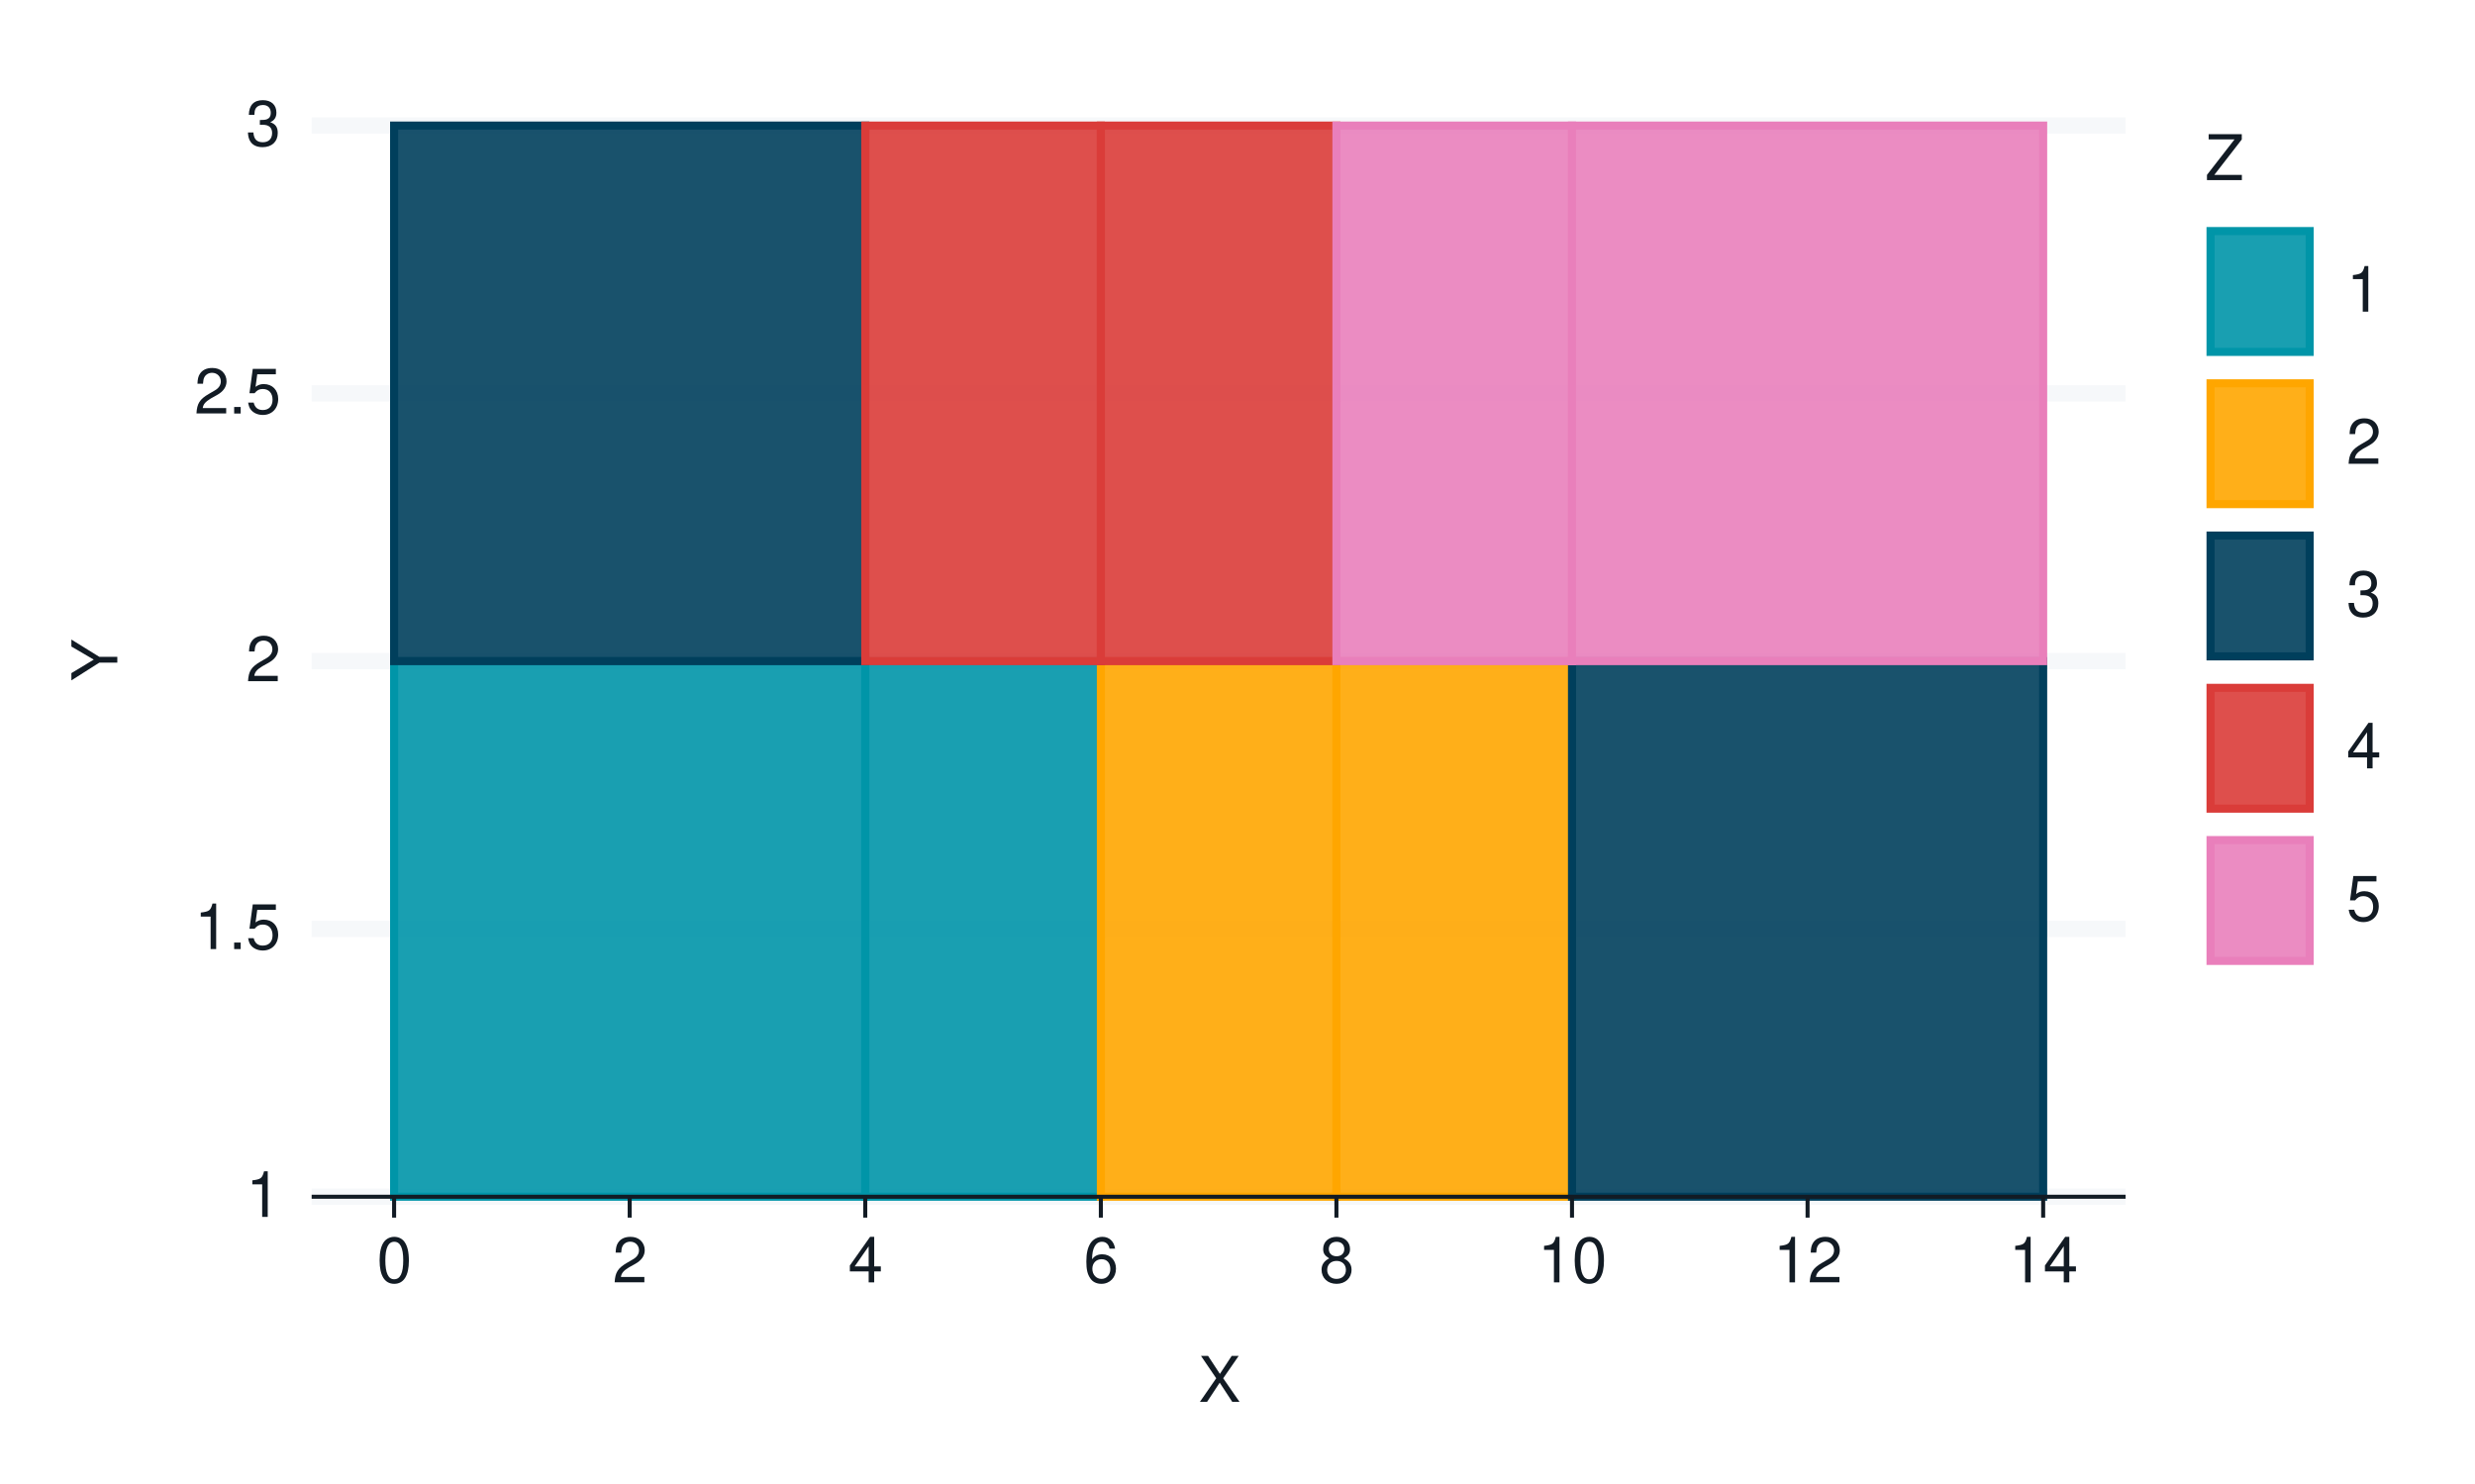
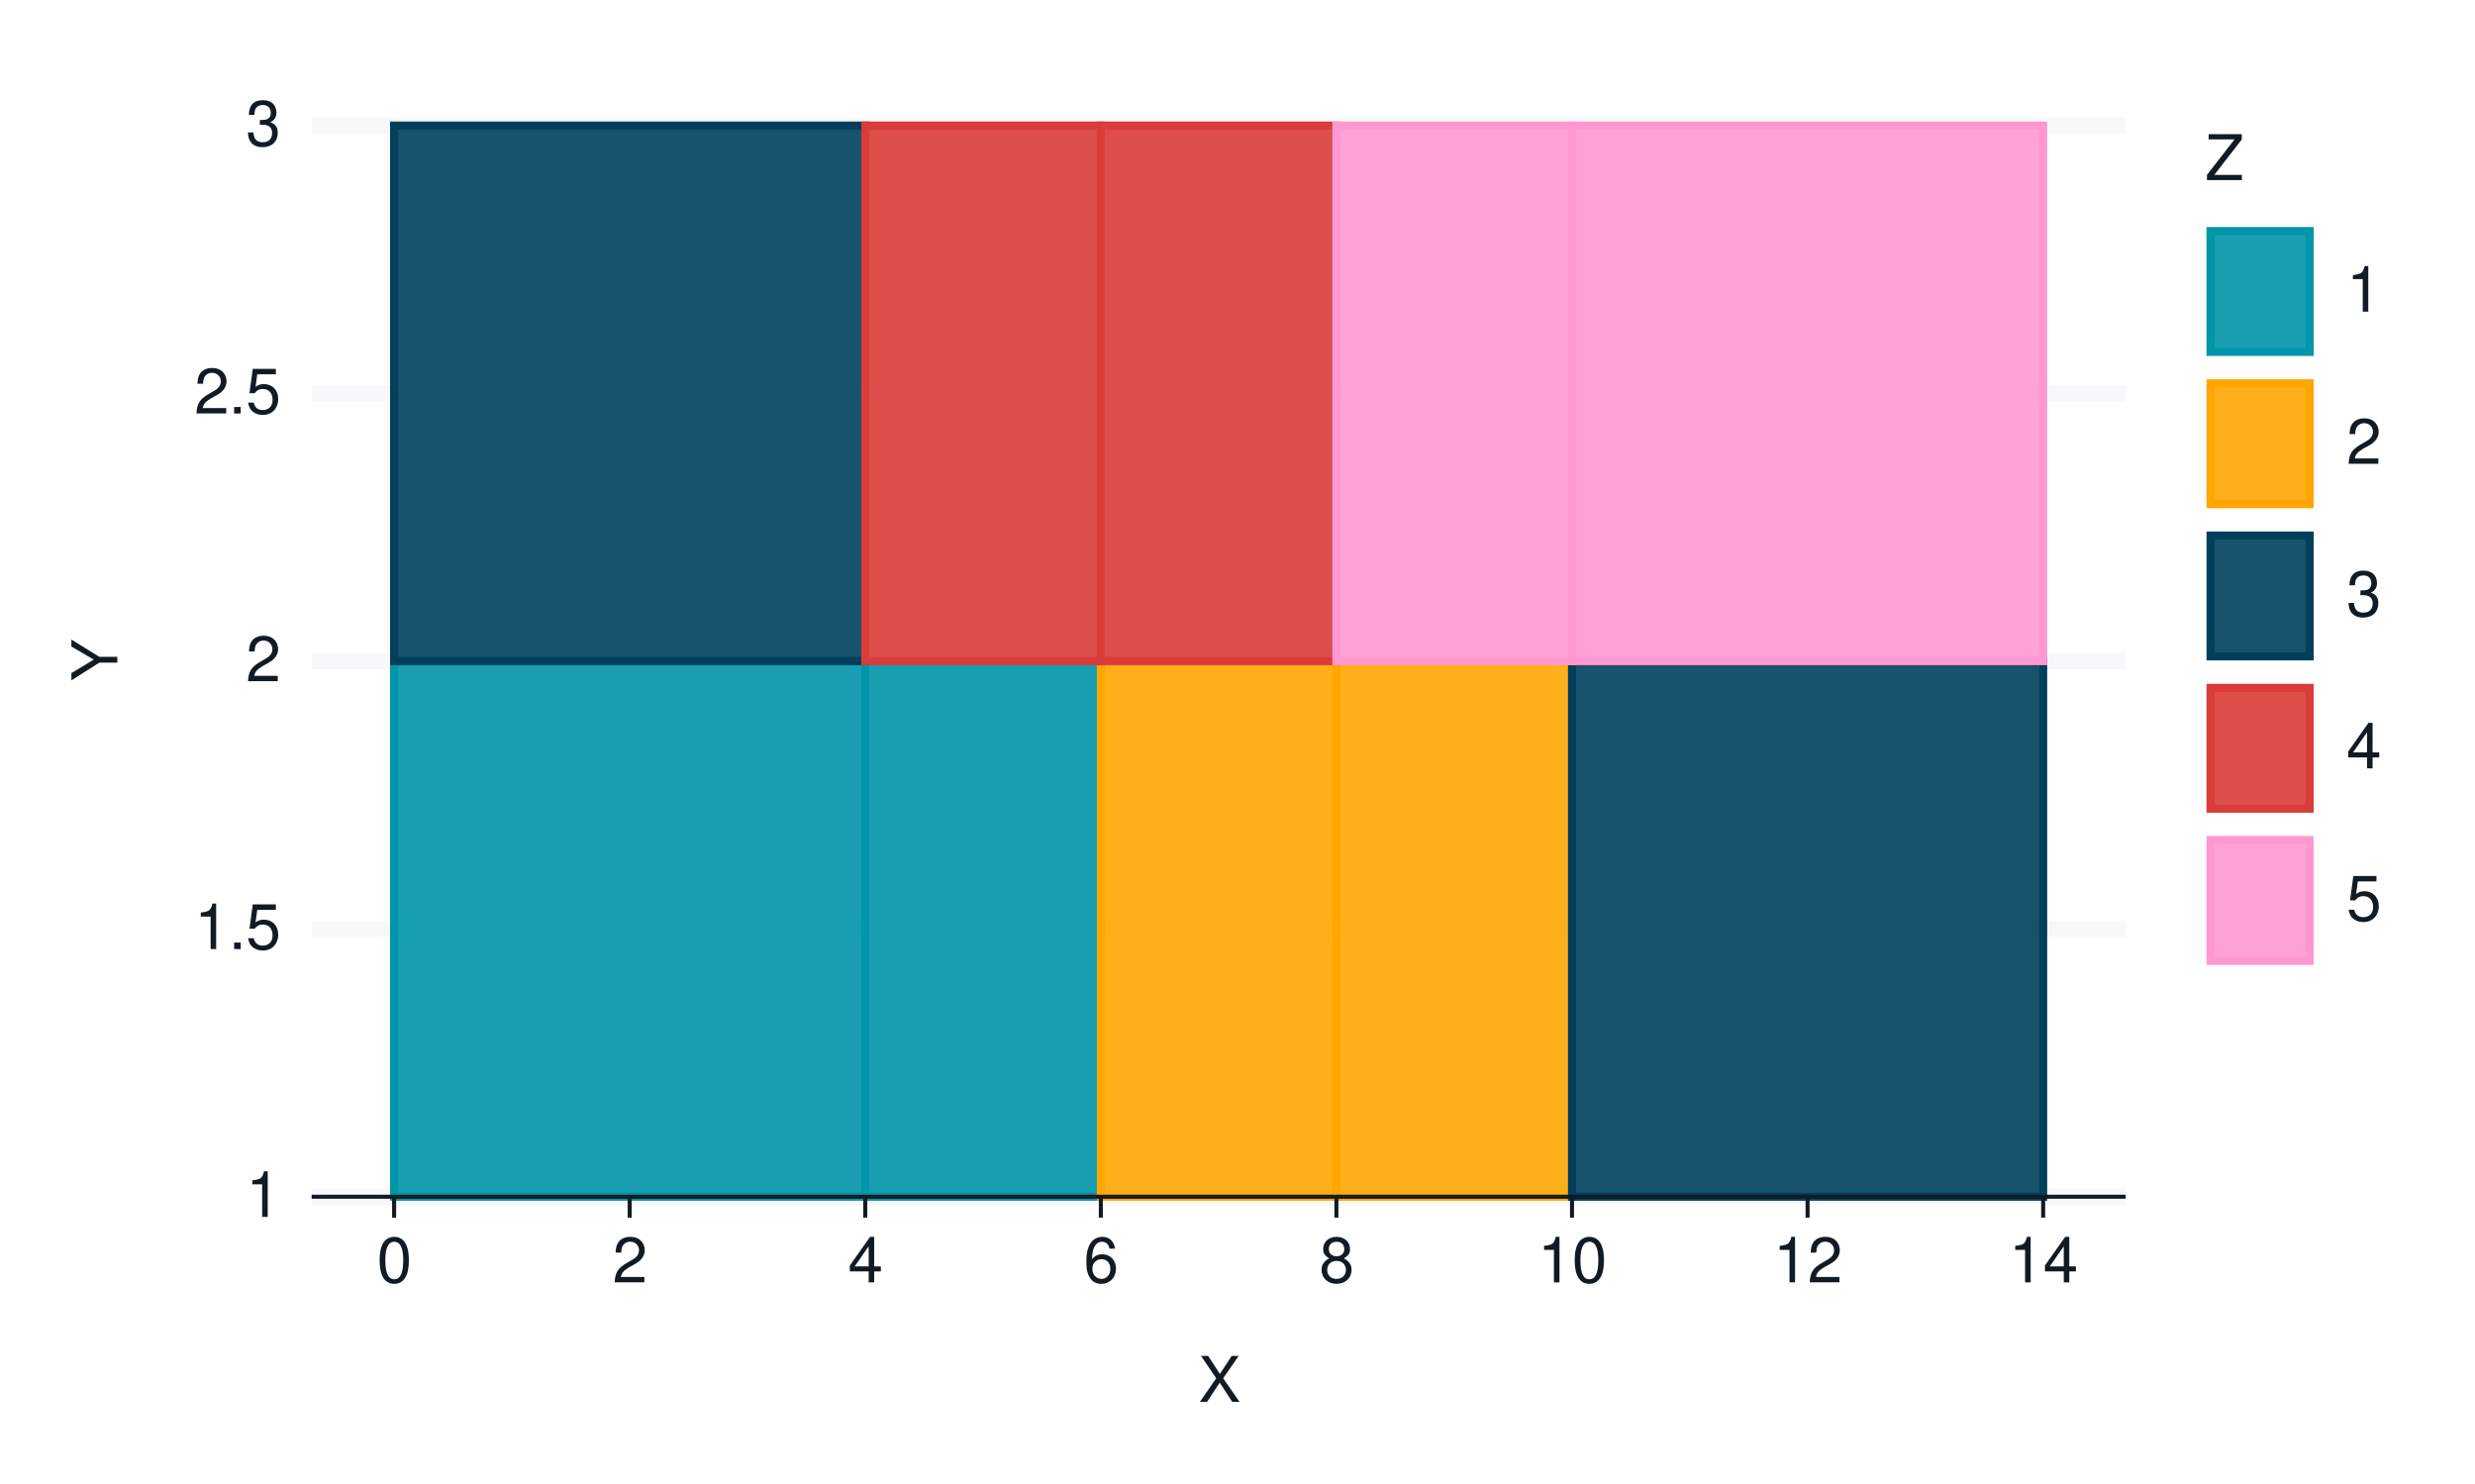
<svg xmlns="http://www.w3.org/2000/svg" xmlns:xlink="http://www.w3.org/1999/xlink" width="432pt" height="259pt" viewBox="0 0 432 259" version="1.1">
  <defs>
    <g>
      <symbol overflow="visible" id="glyph0-0">
        <path style="stroke:none;" d="" />
      </symbol>
      <symbol overflow="visible" id="glyph0-1">
        <path style="stroke:none;" d="M 2.844 -5.672 L 2.844 0 L 3.812 0 L 3.812 -7.953 L 3.172 -7.953 C 2.844 -6.734 2.625 -6.562 1.125 -6.375 L 1.125 -5.672 Z M 2.844 -5.672 " />
      </symbol>
      <symbol overflow="visible" id="glyph0-2">
        <path style="stroke:none;" d="M 2.094 -1.141 L 0.953 -1.141 L 0.953 0 L 2.094 0 Z M 2.094 -1.141 " />
      </symbol>
      <symbol overflow="visible" id="glyph0-3">
        <path style="stroke:none;" d="M 5.234 -7.797 L 1.203 -7.797 L 0.625 -3.547 L 1.516 -3.547 C 1.969 -4.094 2.344 -4.281 2.953 -4.281 C 4 -4.281 4.656 -3.562 4.656 -2.406 C 4.656 -1.281 4 -0.609 2.953 -0.609 C 2.094 -0.609 1.578 -1.031 1.359 -1.906 L 0.391 -1.906 C 0.516 -1.281 0.625 -0.969 0.859 -0.688 C 1.297 -0.094 2.094 0.25 2.969 0.25 C 4.547 0.25 5.641 -0.891 5.641 -2.547 C 5.641 -4.078 4.625 -5.141 3.125 -5.141 C 2.578 -5.141 2.141 -5 1.688 -4.656 L 1.984 -6.844 L 5.234 -6.844 Z M 5.234 -7.797 " />
      </symbol>
      <symbol overflow="visible" id="glyph0-4">
        <path style="stroke:none;" d="M 5.562 -0.953 L 1.469 -0.953 C 1.562 -1.609 1.906 -2.031 2.875 -2.625 L 3.969 -3.234 C 5.062 -3.844 5.625 -4.656 5.625 -5.625 C 5.625 -6.297 5.359 -6.906 4.891 -7.344 C 4.438 -7.75 3.859 -7.953 3.125 -7.953 C 2.141 -7.953 1.391 -7.594 0.969 -6.922 C 0.688 -6.5 0.578 -6 0.547 -5.203 L 1.516 -5.203 C 1.547 -5.734 1.609 -6.062 1.75 -6.328 C 2 -6.812 2.516 -7.109 3.094 -7.109 C 3.969 -7.109 4.625 -6.469 4.625 -5.609 C 4.625 -4.969 4.266 -4.422 3.578 -4.031 L 2.562 -3.438 C 0.938 -2.5 0.469 -1.75 0.375 -0.016 L 5.562 -0.016 Z M 5.562 -0.953 " />
      </symbol>
      <symbol overflow="visible" id="glyph0-5">
        <path style="stroke:none;" d="M 2.438 -3.656 L 2.953 -3.656 C 4.016 -3.656 4.578 -3.172 4.578 -2.219 C 4.578 -1.203 3.969 -0.609 2.969 -0.609 C 1.906 -0.609 1.391 -1.141 1.312 -2.312 L 0.359 -2.312 C 0.391 -1.672 0.5 -1.25 0.688 -0.906 C 1.094 -0.125 1.859 0.25 2.922 0.25 C 4.531 0.25 5.562 -0.719 5.562 -2.219 C 5.562 -3.234 5.188 -3.781 4.25 -4.109 C 4.969 -4.406 5.328 -4.969 5.328 -5.766 C 5.328 -7.125 4.438 -7.953 2.953 -7.953 C 1.391 -7.953 0.547 -7.078 0.516 -5.391 L 1.484 -5.391 C 1.5 -5.875 1.547 -6.156 1.656 -6.391 C 1.875 -6.844 2.359 -7.109 2.969 -7.109 C 3.828 -7.109 4.344 -6.594 4.344 -5.734 C 4.344 -5.172 4.141 -4.828 3.719 -4.641 C 3.453 -4.531 3.109 -4.484 2.438 -4.484 Z M 2.438 -3.656 " />
      </symbol>
      <symbol overflow="visible" id="glyph0-6">
        <path style="stroke:none;" d="M 3.031 -7.953 C 2.297 -7.953 1.641 -7.625 1.234 -7.078 C 0.719 -6.375 0.469 -5.328 0.469 -3.844 C 0.469 -1.172 1.359 0.25 3.031 0.25 C 4.672 0.25 5.578 -1.172 5.578 -3.781 C 5.578 -5.328 5.328 -6.359 4.812 -7.078 C 4.406 -7.641 3.766 -7.953 3.031 -7.953 Z M 3.031 -7.094 C 4.062 -7.094 4.594 -6.031 4.594 -3.875 C 4.594 -1.609 4.078 -0.547 3 -0.547 C 1.984 -0.547 1.469 -1.656 1.469 -3.844 C 1.469 -6.031 1.984 -7.094 3.031 -7.094 Z M 3.031 -7.094 " />
      </symbol>
      <symbol overflow="visible" id="glyph0-7">
        <path style="stroke:none;" d="M 3.594 -1.922 L 3.594 0 L 4.562 0 L 4.562 -1.922 L 5.719 -1.922 L 5.719 -2.797 L 4.562 -2.797 L 4.562 -7.953 L 3.844 -7.953 L 0.312 -2.953 L 0.312 -1.922 Z M 3.594 -2.797 L 1.156 -2.797 L 3.594 -6.297 Z M 3.594 -2.797 " />
      </symbol>
      <symbol overflow="visible" id="glyph0-8">
        <path style="stroke:none;" d="M 5.484 -5.891 C 5.297 -7.188 4.453 -7.953 3.266 -7.953 C 2.406 -7.953 1.641 -7.531 1.172 -6.812 C 0.688 -6.031 0.469 -5.078 0.469 -3.625 C 0.469 -2.281 0.656 -1.438 1.141 -0.734 C 1.547 -0.094 2.234 0.25 3.094 0.25 C 4.578 0.25 5.641 -0.859 5.641 -2.406 C 5.641 -3.875 4.656 -4.906 3.25 -4.906 C 2.484 -4.906 1.875 -4.625 1.469 -4.031 C 1.469 -6 2.094 -7.094 3.203 -7.094 C 3.891 -7.094 4.359 -6.656 4.516 -5.891 Z M 3.141 -4.047 C 4.062 -4.047 4.656 -3.391 4.656 -2.328 C 4.656 -1.328 4 -0.609 3.109 -0.609 C 2.203 -0.609 1.516 -1.359 1.516 -2.375 C 1.516 -3.359 2.172 -4.047 3.141 -4.047 Z M 3.141 -4.047 " />
      </symbol>
      <symbol overflow="visible" id="glyph0-9">
        <path style="stroke:none;" d="M 4.297 -4.188 C 5.109 -4.688 5.375 -5.078 5.375 -5.828 C 5.375 -7.078 4.406 -7.953 3.031 -7.953 C 1.656 -7.953 0.688 -7.078 0.688 -5.844 C 0.688 -5.078 0.938 -4.703 1.734 -4.188 C 0.844 -3.734 0.406 -3.094 0.406 -2.219 C 0.406 -0.766 1.469 0.25 3.031 0.25 C 4.562 0.25 5.641 -0.766 5.641 -2.219 C 5.641 -3.094 5.203 -3.734 4.297 -4.188 Z M 3.031 -7.094 C 3.844 -7.094 4.375 -6.594 4.375 -5.812 C 4.375 -5.062 3.844 -4.562 3.031 -4.562 C 2.203 -4.562 1.672 -5.062 1.672 -5.828 C 1.672 -6.594 2.203 -7.094 3.031 -7.094 Z M 3.031 -3.75 C 4 -3.75 4.656 -3.109 4.656 -2.188 C 4.656 -1.234 4 -0.609 3 -0.609 C 2.062 -0.609 1.391 -1.25 1.391 -2.172 C 1.391 -3.125 2.047 -3.75 3.031 -3.75 Z M 3.031 -3.75 " />
      </symbol>
      <symbol overflow="visible" id="glyph0-10">
        <path style="stroke:none;" d="M 4.297 -4.109 L 7 -8.016 L 5.781 -8.016 L 3.719 -4.875 L 1.656 -8.016 L 0.422 -8.016 L 3.078 -4.109 L 0.234 0 L 1.484 0 L 3.688 -3.344 L 5.875 0 L 7.141 0 Z M 4.297 -4.109 " />
      </symbol>
      <symbol overflow="visible" id="glyph0-11">
        <path style="stroke:none;" d="M 6.391 -8.016 L 0.609 -8.016 L 0.609 -7.109 L 5.125 -7.109 L 0.312 -0.906 L 0.312 0 L 6.406 0 L 6.406 -0.906 L 1.594 -0.906 L 6.391 -7.094 Z M 6.391 -8.016 " />
      </symbol>
      <symbol overflow="visible" id="glyph1-0">
        <path style="stroke:none;" d="" />
      </symbol>
      <symbol overflow="visible" id="glyph1-1">
        <path style="stroke:none;" d="M -3.141 -4.25 L -8.016 -7.266 L -8.016 -6.047 L -4.109 -3.766 L -8.016 -1.406 L -8.016 -0.141 L -3.141 -3.234 L 0 -3.234 L 0 -4.25 Z M -3.141 -4.25 " />
      </symbol>
    </g>
  </defs>
  <g id="surface321">
    <rect x="0" y="0" width="432" height="259" style="fill:rgb(100%,100%,100%);fill-opacity:1;stroke:none;" />
    <path style="fill:none;stroke-width:1.067;stroke-linecap:round;stroke-linejoin:round;stroke:rgb(100%,100%,100%);stroke-opacity:1;stroke-miterlimit:10;" d="M 0 259 L 432 259 L 432 0 L 0 0 Z M 0 259 " />
    <path style="fill-rule:nonzero;fill:rgb(100%,100%,100%);fill-opacity:1;stroke-width:1.067;stroke-linecap:round;stroke-linejoin:round;stroke:rgb(100%,100%,100%);stroke-opacity:1;stroke-miterlimit:10;" d="M 54.398 208.883 L 371.016 208.883 L 371.016 21.918 L 54.398 21.918 Z M 54.398 208.883 " />
    <path style="fill:none;stroke-width:2.838;stroke-linecap:butt;stroke-linejoin:round;stroke:rgb(96.471%,97.255%,98.039%);stroke-opacity:1;stroke-miterlimit:10;" d="M 54.398 208.883 L 371.016 208.883 " />
    <path style="fill:none;stroke-width:2.838;stroke-linecap:butt;stroke-linejoin:round;stroke:rgb(96.471%,97.255%,98.039%);stroke-opacity:1;stroke-miterlimit:10;" d="M 54.398 162.141 L 371.016 162.141 " />
    <path style="fill:none;stroke-width:2.838;stroke-linecap:butt;stroke-linejoin:round;stroke:rgb(96.471%,97.255%,98.039%);stroke-opacity:1;stroke-miterlimit:10;" d="M 54.398 115.398 L 371.016 115.398 " />
    <path style="fill:none;stroke-width:2.838;stroke-linecap:butt;stroke-linejoin:round;stroke:rgb(96.471%,97.255%,98.039%);stroke-opacity:1;stroke-miterlimit:10;" d="M 54.398 68.66 L 371.016 68.66 " />
    <path style="fill:none;stroke-width:2.838;stroke-linecap:butt;stroke-linejoin:round;stroke:rgb(96.471%,97.255%,98.039%);stroke-opacity:1;stroke-miterlimit:10;" d="M 54.398 21.918 L 371.016 21.918 " />
    <path style="fill-rule:nonzero;fill:rgb(0%,58.431%,65.882%);fill-opacity:0.902;stroke-width:1.408;stroke-linecap:butt;stroke-linejoin:miter;stroke:rgb(0%,58.431%,65.882%);stroke-opacity:1;stroke-miterlimit:10;" d="M 68.789 208.883 L 151.027 208.883 L 151.027 115.402 L 68.789 115.402 Z M 68.789 208.883 " />
    <path style="fill-rule:nonzero;fill:rgb(0%,58.431%,65.882%);fill-opacity:0.902;stroke-width:1.408;stroke-linecap:butt;stroke-linejoin:miter;stroke:rgb(0%,58.431%,65.882%);stroke-opacity:1;stroke-miterlimit:10;" d="M 151.027 208.883 L 192.148 208.883 L 192.148 115.402 L 151.027 115.402 Z M 151.027 208.883 " />
    <path style="fill-rule:nonzero;fill:rgb(100%,65.098%,0%);fill-opacity:0.902;stroke-width:1.408;stroke-linecap:butt;stroke-linejoin:miter;stroke:rgb(100%,65.098%,0%);stroke-opacity:1;stroke-miterlimit:10;" d="M 192.148 208.883 L 233.27 208.883 L 233.27 115.402 L 192.148 115.402 Z M 192.148 208.883 " />
    <path style="fill-rule:nonzero;fill:rgb(100%,65.098%,0%);fill-opacity:0.902;stroke-width:1.408;stroke-linecap:butt;stroke-linejoin:miter;stroke:rgb(100%,65.098%,0%);stroke-opacity:1;stroke-miterlimit:10;" d="M 233.266 208.883 L 274.387 208.883 L 274.387 115.402 L 233.266 115.402 Z M 233.266 208.883 " />
    <path style="fill-rule:nonzero;fill:rgb(0%,24.706%,36.078%);fill-opacity:0.902;stroke-width:1.408;stroke-linecap:butt;stroke-linejoin:miter;stroke:rgb(0%,24.706%,36.078%);stroke-opacity:1;stroke-miterlimit:10;" d="M 274.387 208.883 L 356.625 208.883 L 356.625 115.402 L 274.387 115.402 Z M 274.387 208.883 " />
    <path style="fill-rule:nonzero;fill:rgb(0%,24.706%,36.078%);fill-opacity:0.902;stroke-width:1.408;stroke-linecap:butt;stroke-linejoin:miter;stroke:rgb(0%,24.706%,36.078%);stroke-opacity:1;stroke-miterlimit:10;" d="M 68.789 115.398 L 151.027 115.398 L 151.027 21.918 L 68.789 21.918 Z M 68.789 115.398 " />
    <path style="fill-rule:nonzero;fill:rgb(85.49%,23.529%,22.353%);fill-opacity:0.902;stroke-width:1.408;stroke-linecap:butt;stroke-linejoin:miter;stroke:rgb(85.49%,23.529%,22.353%);stroke-opacity:1;stroke-miterlimit:10;" d="M 151.027 115.398 L 192.148 115.398 L 192.148 21.918 L 151.027 21.918 Z M 151.027 115.398 " />
    <path style="fill-rule:nonzero;fill:rgb(85.49%,23.529%,22.353%);fill-opacity:0.902;stroke-width:1.408;stroke-linecap:butt;stroke-linejoin:miter;stroke:rgb(85.49%,23.529%,22.353%);stroke-opacity:1;stroke-miterlimit:10;" d="M 192.148 115.398 L 233.27 115.398 L 233.27 21.918 L 192.148 21.918 Z M 192.148 115.398 " />
-     <path style="fill-rule:nonzero;fill:rgb(91.373%,49.804%,73.333%);fill-opacity:0.902;stroke-width:1.408;stroke-linecap:butt;stroke-linejoin:miter;stroke:rgb(91.373%,49.804%,73.333%);stroke-opacity:1;stroke-miterlimit:10;" d="M 233.266 115.398 L 274.387 115.398 L 274.387 21.918 L 233.266 21.918 Z M 233.266 115.398 " />
-     <path style="fill-rule:nonzero;fill:rgb(91.373%,49.804%,73.333%);fill-opacity:0.902;stroke-width:1.408;stroke-linecap:butt;stroke-linejoin:miter;stroke:rgb(91.373%,49.804%,73.333%);stroke-opacity:1;stroke-miterlimit:10;" d="M 274.387 115.398 L 356.625 115.398 L 356.625 21.918 L 274.387 21.918 Z M 274.387 115.398 " />
+     <path style="fill-rule:nonzero;fill:rgb(100%,59.608%,81.961%);fill-opacity:0.902;stroke-width:1.408;stroke-linecap:butt;stroke-linejoin:miter;stroke:rgb(100%,59.608%,81.961%);stroke-opacity:1;stroke-miterlimit:10;" d="M 233.266 115.398 L 274.387 115.398 L 274.387 21.918 L 233.266 21.918 Z M 233.266 115.398 " />
+     <path style="fill-rule:nonzero;fill:rgb(100%,59.608%,81.961%);fill-opacity:0.902;stroke-width:1.408;stroke-linecap:butt;stroke-linejoin:miter;stroke:rgb(100%,59.608%,81.961%);stroke-opacity:1;stroke-miterlimit:10;" d="M 274.387 115.398 L 356.625 115.398 L 356.625 21.918 L 274.387 21.918 Z M 274.387 115.398 " />
    <g style="fill:rgb(7.059%,10.588%,14.118%);fill-opacity:1;">
      <use xlink:href="#glyph0-1" x="42.918" y="212.401" />
    </g>
    <g style="fill:rgb(7.059%,10.588%,14.118%);fill-opacity:1;">
      <use xlink:href="#glyph0-1" x="33.918" y="165.659" />
      <use xlink:href="#glyph0-2" x="39.918" y="165.659" />
      <use xlink:href="#glyph0-3" x="42.918" y="165.659" />
    </g>
    <g style="fill:rgb(7.059%,10.588%,14.118%);fill-opacity:1;">
      <use xlink:href="#glyph0-4" x="42.918" y="118.917" />
    </g>
    <g style="fill:rgb(7.059%,10.588%,14.118%);fill-opacity:1;">
      <use xlink:href="#glyph0-4" x="33.918" y="72.179" />
      <use xlink:href="#glyph0-2" x="39.918" y="72.179" />
      <use xlink:href="#glyph0-3" x="42.918" y="72.179" />
    </g>
    <g style="fill:rgb(7.059%,10.588%,14.118%);fill-opacity:1;">
      <use xlink:href="#glyph0-5" x="42.918" y="25.437" />
    </g>
    <path style="fill:none;stroke-width:0.704;stroke-linecap:butt;stroke-linejoin:round;stroke:rgb(7.059%,10.588%,14.118%);stroke-opacity:1;stroke-miterlimit:10;" d="M 54.398 208.883 L 371.016 208.883 " />
    <path style="fill:none;stroke-width:0.704;stroke-linecap:butt;stroke-linejoin:round;stroke:rgb(7.059%,10.588%,14.118%);stroke-opacity:1;stroke-miterlimit:10;" d="M 68.789 212.535 L 68.789 208.883 " />
    <path style="fill:none;stroke-width:0.704;stroke-linecap:butt;stroke-linejoin:round;stroke:rgb(7.059%,10.588%,14.118%);stroke-opacity:1;stroke-miterlimit:10;" d="M 109.91 212.535 L 109.91 208.883 " />
    <path style="fill:none;stroke-width:0.704;stroke-linecap:butt;stroke-linejoin:round;stroke:rgb(7.059%,10.588%,14.118%);stroke-opacity:1;stroke-miterlimit:10;" d="M 151.027 212.535 L 151.027 208.883 " />
    <path style="fill:none;stroke-width:0.704;stroke-linecap:butt;stroke-linejoin:round;stroke:rgb(7.059%,10.588%,14.118%);stroke-opacity:1;stroke-miterlimit:10;" d="M 192.148 212.535 L 192.148 208.883 " />
    <path style="fill:none;stroke-width:0.704;stroke-linecap:butt;stroke-linejoin:round;stroke:rgb(7.059%,10.588%,14.118%);stroke-opacity:1;stroke-miterlimit:10;" d="M 233.266 212.535 L 233.266 208.883 " />
    <path style="fill:none;stroke-width:0.704;stroke-linecap:butt;stroke-linejoin:round;stroke:rgb(7.059%,10.588%,14.118%);stroke-opacity:1;stroke-miterlimit:10;" d="M 274.387 212.535 L 274.387 208.883 " />
    <path style="fill:none;stroke-width:0.704;stroke-linecap:butt;stroke-linejoin:round;stroke:rgb(7.059%,10.588%,14.118%);stroke-opacity:1;stroke-miterlimit:10;" d="M 315.504 212.535 L 315.504 208.883 " />
    <path style="fill:none;stroke-width:0.704;stroke-linecap:butt;stroke-linejoin:round;stroke:rgb(7.059%,10.588%,14.118%);stroke-opacity:1;stroke-miterlimit:10;" d="M 356.625 212.535 L 356.625 208.883 " />
    <g style="fill:rgb(7.059%,10.588%,14.118%);fill-opacity:1;">
      <use xlink:href="#glyph0-6" x="65.789" y="223.839" />
    </g>
    <g style="fill:rgb(7.059%,10.588%,14.118%);fill-opacity:1;">
      <use xlink:href="#glyph0-4" x="106.91" y="223.839" />
    </g>
    <g style="fill:rgb(7.059%,10.588%,14.118%);fill-opacity:1;">
      <use xlink:href="#glyph0-7" x="148.027" y="223.839" />
    </g>
    <g style="fill:rgb(7.059%,10.588%,14.118%);fill-opacity:1;">
      <use xlink:href="#glyph0-8" x="189.148" y="223.839" />
    </g>
    <g style="fill:rgb(7.059%,10.588%,14.118%);fill-opacity:1;">
      <use xlink:href="#glyph0-9" x="230.266" y="223.839" />
    </g>
    <g style="fill:rgb(7.059%,10.588%,14.118%);fill-opacity:1;">
      <use xlink:href="#glyph0-1" x="268.387" y="223.839" />
      <use xlink:href="#glyph0-6" x="274.387" y="223.839" />
    </g>
    <g style="fill:rgb(7.059%,10.588%,14.118%);fill-opacity:1;">
      <use xlink:href="#glyph0-1" x="309.504" y="223.839" />
      <use xlink:href="#glyph0-4" x="315.504" y="223.839" />
    </g>
    <g style="fill:rgb(7.059%,10.588%,14.118%);fill-opacity:1;">
      <use xlink:href="#glyph0-1" x="350.625" y="223.839" />
      <use xlink:href="#glyph0-7" x="356.625" y="223.839" />
    </g>
    <g style="fill:rgb(7.059%,10.588%,14.118%);fill-opacity:1;">
      <use xlink:href="#glyph0-10" x="209.207" y="244.683" />
    </g>
    <g style="fill:rgb(7.059%,10.588%,14.118%);fill-opacity:1;">
      <use xlink:href="#glyph1-1" x="20.476" y="118.898" />
    </g>
    <path style="fill-rule:nonzero;fill:rgb(100%,100%,100%);fill-opacity:1;stroke-width:1.067;stroke-linecap:round;stroke-linejoin:round;stroke:rgb(100%,100%,100%);stroke-opacity:1;stroke-miterlimit:10;" d="M 376.684 176.875 L 410.082 176.875 L 410.082 21.918 L 376.684 21.918 Z M 376.684 176.875 " />
    <g style="fill:rgb(7.059%,10.588%,14.118%);fill-opacity:1;">
      <use xlink:href="#glyph0-11" x="384.902" y="31.437" />
    </g>
    <path style="fill-rule:nonzero;fill:rgb(100%,100%,100%);fill-opacity:1;stroke-width:1.067;stroke-linecap:round;stroke-linejoin:round;stroke:rgb(100%,100%,100%);stroke-opacity:1;stroke-miterlimit:10;" d="M 384.902 62.355 L 404.082 62.355 L 404.082 39.398 L 384.902 39.398 Z M 384.902 62.355 " />
    <path style="fill-rule:nonzero;fill:rgb(0%,58.431%,65.882%);fill-opacity:0.902;stroke-width:1.408;stroke-linecap:butt;stroke-linejoin:miter;stroke:rgb(0%,58.431%,65.882%);stroke-opacity:1;stroke-miterlimit:10;" d="M 385.84 61.422 L 403.148 61.422 L 403.148 40.332 L 385.84 40.332 Z M 385.84 61.422 " />
    <path style="fill-rule:nonzero;fill:rgb(100%,100%,100%);fill-opacity:1;stroke-width:1.067;stroke-linecap:round;stroke-linejoin:round;stroke:rgb(100%,100%,100%);stroke-opacity:1;stroke-miterlimit:10;" d="M 384.902 88.93 L 404.082 88.93 L 404.082 65.973 L 384.902 65.973 Z M 384.902 88.93 " />
    <path style="fill-rule:nonzero;fill:rgb(100%,65.098%,0%);fill-opacity:0.902;stroke-width:1.408;stroke-linecap:butt;stroke-linejoin:miter;stroke:rgb(100%,65.098%,0%);stroke-opacity:1;stroke-miterlimit:10;" d="M 385.84 87.996 L 403.148 87.996 L 403.148 66.906 L 385.84 66.906 Z M 385.84 87.996 " />
    <path style="fill-rule:nonzero;fill:rgb(100%,100%,100%);fill-opacity:1;stroke-width:1.067;stroke-linecap:round;stroke-linejoin:round;stroke:rgb(100%,100%,100%);stroke-opacity:1;stroke-miterlimit:10;" d="M 384.902 115.508 L 404.082 115.508 L 404.082 92.551 L 384.902 92.551 Z M 384.902 115.508 " />
    <path style="fill-rule:nonzero;fill:rgb(0%,24.706%,36.078%);fill-opacity:0.902;stroke-width:1.408;stroke-linecap:butt;stroke-linejoin:miter;stroke:rgb(0%,24.706%,36.078%);stroke-opacity:1;stroke-miterlimit:10;" d="M 385.84 114.57 L 403.148 114.57 L 403.148 93.48 L 385.84 93.48 Z M 385.84 114.57 " />
    <path style="fill-rule:nonzero;fill:rgb(100%,100%,100%);fill-opacity:1;stroke-width:1.067;stroke-linecap:round;stroke-linejoin:round;stroke:rgb(100%,100%,100%);stroke-opacity:1;stroke-miterlimit:10;" d="M 384.902 142.082 L 404.082 142.082 L 404.082 119.125 L 384.902 119.125 Z M 384.902 142.082 " />
    <path style="fill-rule:nonzero;fill:rgb(85.49%,23.529%,22.353%);fill-opacity:0.902;stroke-width:1.408;stroke-linecap:butt;stroke-linejoin:miter;stroke:rgb(85.49%,23.529%,22.353%);stroke-opacity:1;stroke-miterlimit:10;" d="M 385.84 141.148 L 403.148 141.148 L 403.148 120.059 L 385.84 120.059 Z M 385.84 141.148 " />
    <path style="fill-rule:nonzero;fill:rgb(100%,100%,100%);fill-opacity:1;stroke-width:1.067;stroke-linecap:round;stroke-linejoin:round;stroke:rgb(100%,100%,100%);stroke-opacity:1;stroke-miterlimit:10;" d="M 384.902 168.656 L 404.082 168.656 L 404.082 145.699 L 384.902 145.699 Z M 384.902 168.656 " />
-     <path style="fill-rule:nonzero;fill:rgb(91.373%,49.804%,73.333%);fill-opacity:0.902;stroke-width:1.408;stroke-linecap:butt;stroke-linejoin:miter;stroke:rgb(91.373%,49.804%,73.333%);stroke-opacity:1;stroke-miterlimit:10;" d="M 385.84 167.723 L 403.148 167.723 L 403.148 146.633 L 385.84 146.633 Z M 385.84 167.723 " />
+     <path style="fill-rule:nonzero;fill:rgb(100%,59.608%,81.961%);fill-opacity:0.902;stroke-width:1.408;stroke-linecap:butt;stroke-linejoin:miter;stroke:rgb(100%,59.608%,81.961%);stroke-opacity:1;stroke-miterlimit:10;" d="M 385.84 167.723 L 403.148 167.723 L 403.148 146.633 L 385.84 146.633 Z M 385.84 167.723 " />
    <g style="fill:rgb(7.059%,10.588%,14.118%);fill-opacity:1;">
      <use xlink:href="#glyph0-1" x="409.562" y="54.394" />
    </g>
    <g style="fill:rgb(7.059%,10.588%,14.118%);fill-opacity:1;">
      <use xlink:href="#glyph0-4" x="409.562" y="80.972" />
    </g>
    <g style="fill:rgb(7.059%,10.588%,14.118%);fill-opacity:1;">
      <use xlink:href="#glyph0-5" x="409.562" y="107.546" />
    </g>
    <g style="fill:rgb(7.059%,10.588%,14.118%);fill-opacity:1;">
      <use xlink:href="#glyph0-7" x="409.562" y="134.12" />
    </g>
    <g style="fill:rgb(7.059%,10.588%,14.118%);fill-opacity:1;">
      <use xlink:href="#glyph0-3" x="409.562" y="160.698" />
    </g>
  </g>
</svg>
